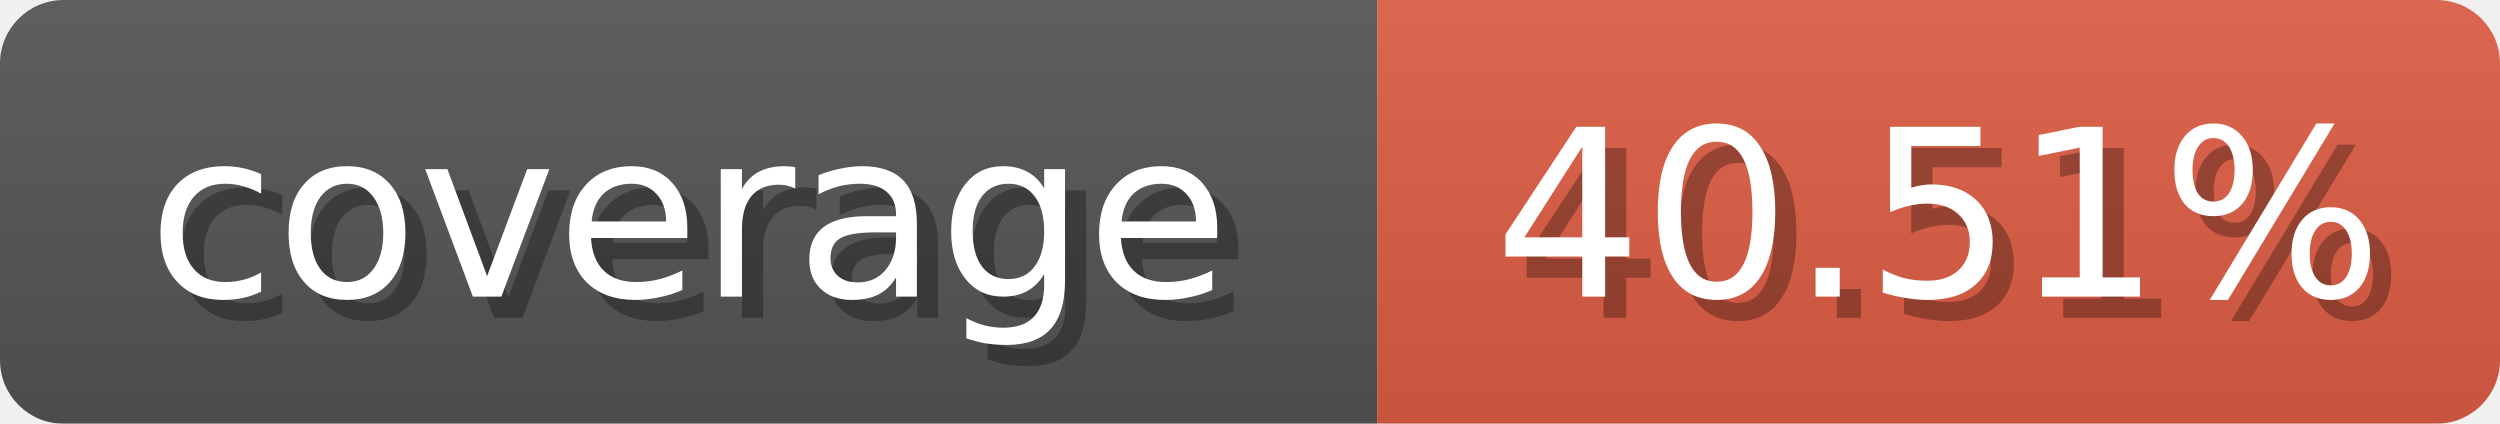
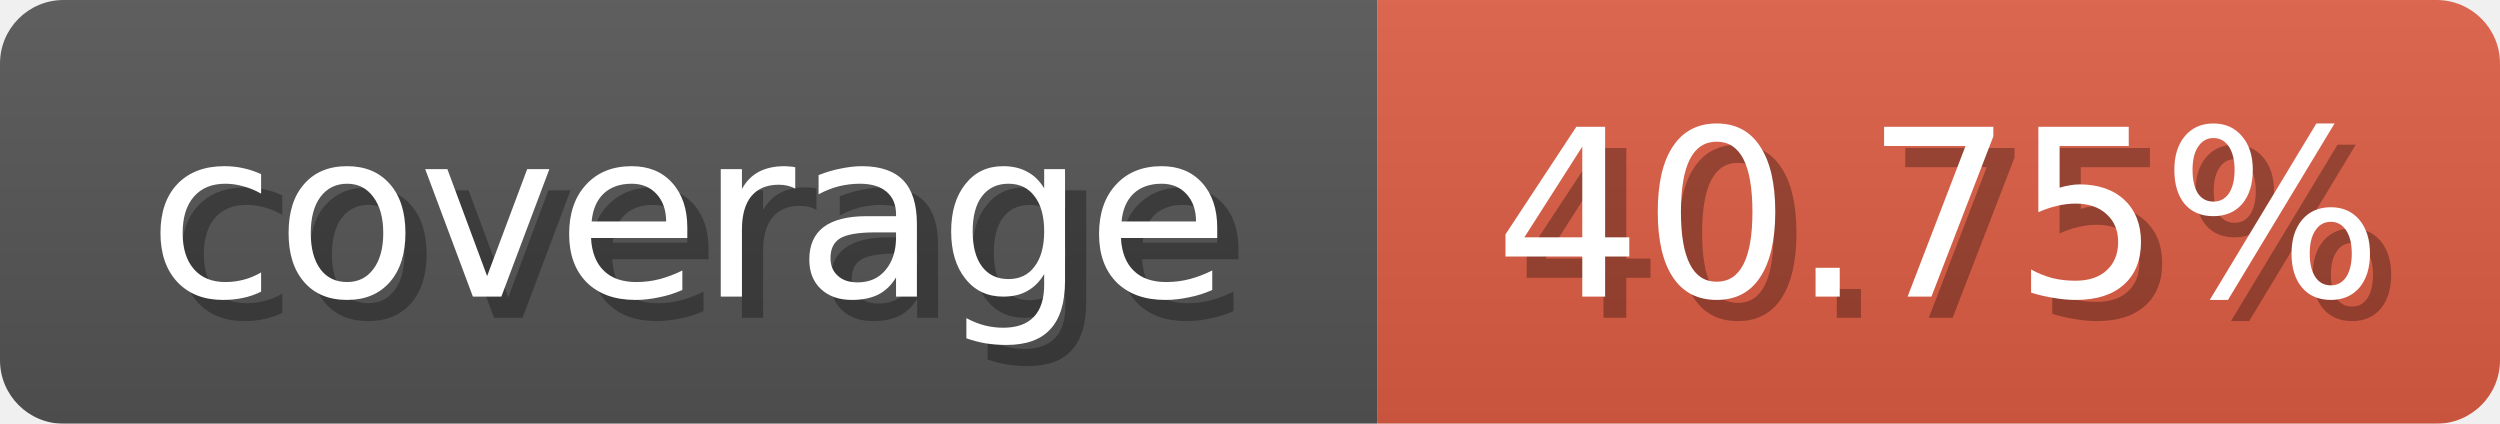
<svg xmlns="http://www.w3.org/2000/svg" width="118" height="20">
  <linearGradient id="b" x2="0" y2="100%">
    <stop offset="0" stop-color="#bbb" stop-opacity=".1" />
    <stop offset="1" stop-opacity=".1" />
  </linearGradient>
  <mask id="anybadge_1">
    <rect width="118" height="20" rx="3" fill="#fff" />
  </mask>
  <g mask="url(#anybadge_1)">
    <path fill="#555" d="M0 0h65v20H0z" />
    <path fill="#e05d44" d="M65 0h53v20H65z" />
    <path fill="url(#b)" d="M0 0h118v20H0z" />
  </g>
  <g fill="#fff" text-anchor="middle" font-family="DejaVu Sans,Verdana,Geneva,sans-serif" font-size="11">
    <text x="33.5" y="15" fill="#010101" fill-opacity=".3">coverage</text>
    <text x="32.5" y="14">coverage</text>
  </g>
  <g fill="#fff" text-anchor="middle" font-family="DejaVu Sans,Verdana,Geneva,sans-serif" font-size="11">
-     <text x="92.5" y="15" fill="#010101" fill-opacity=".3">40.51%</text>
-     <text x="91.5" y="14">40.51%</text>
+     <text x="92.5" y="15" fill="#010101" fill-opacity=".3">40.75%</text>
+     <text x="91.5" y="14">40.75%</text>
  </g>
</svg>
